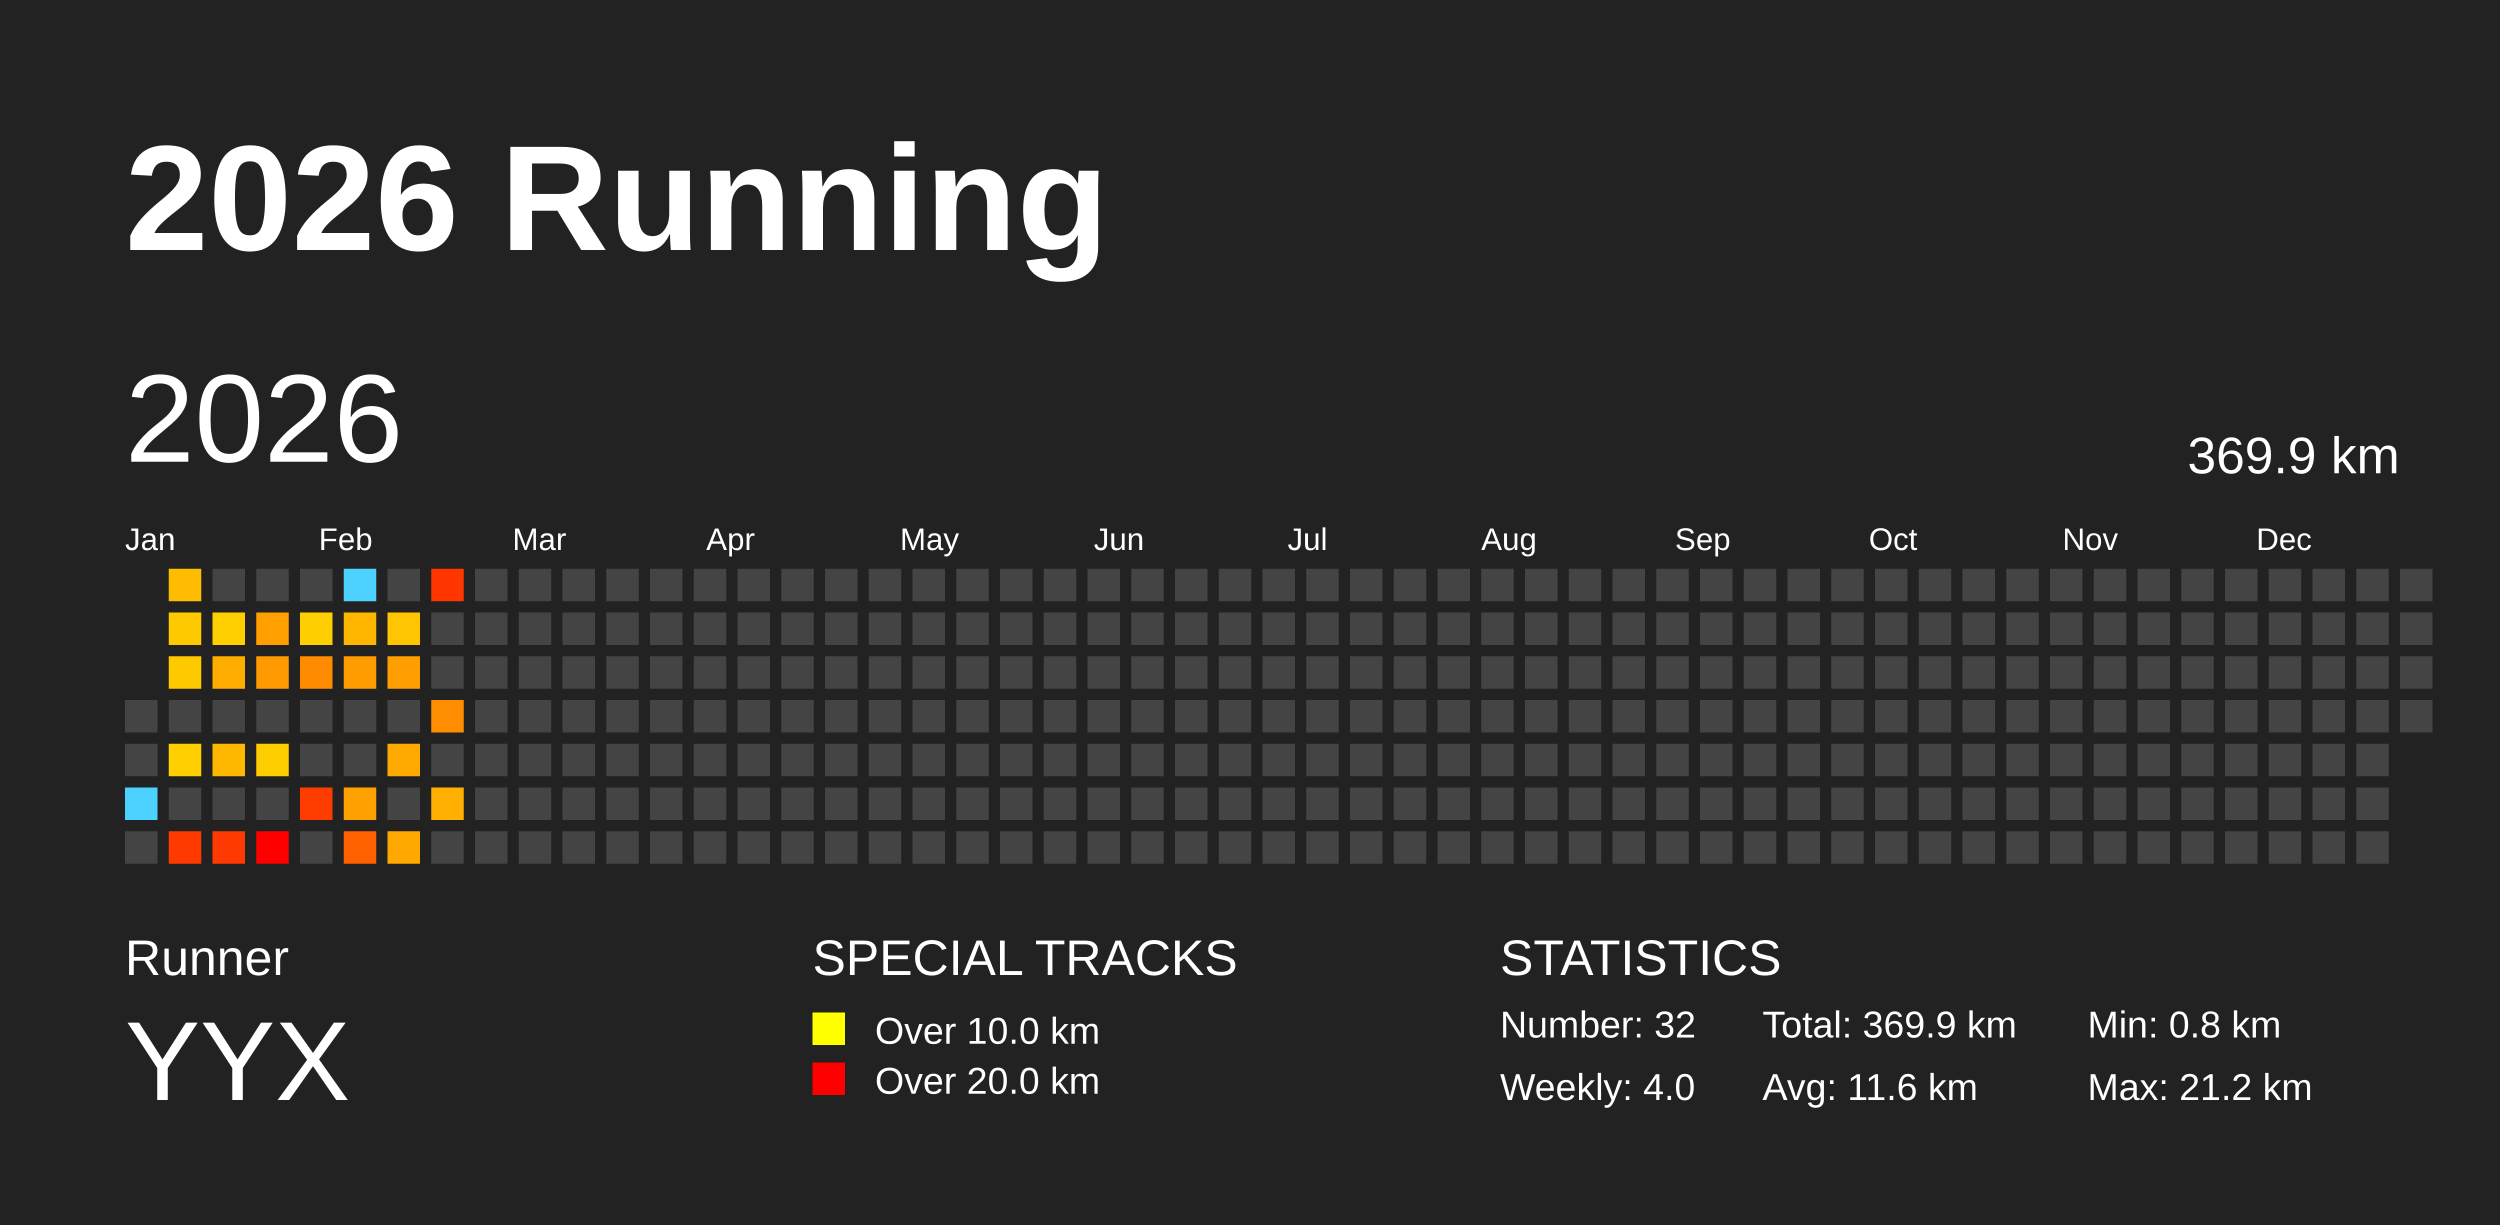
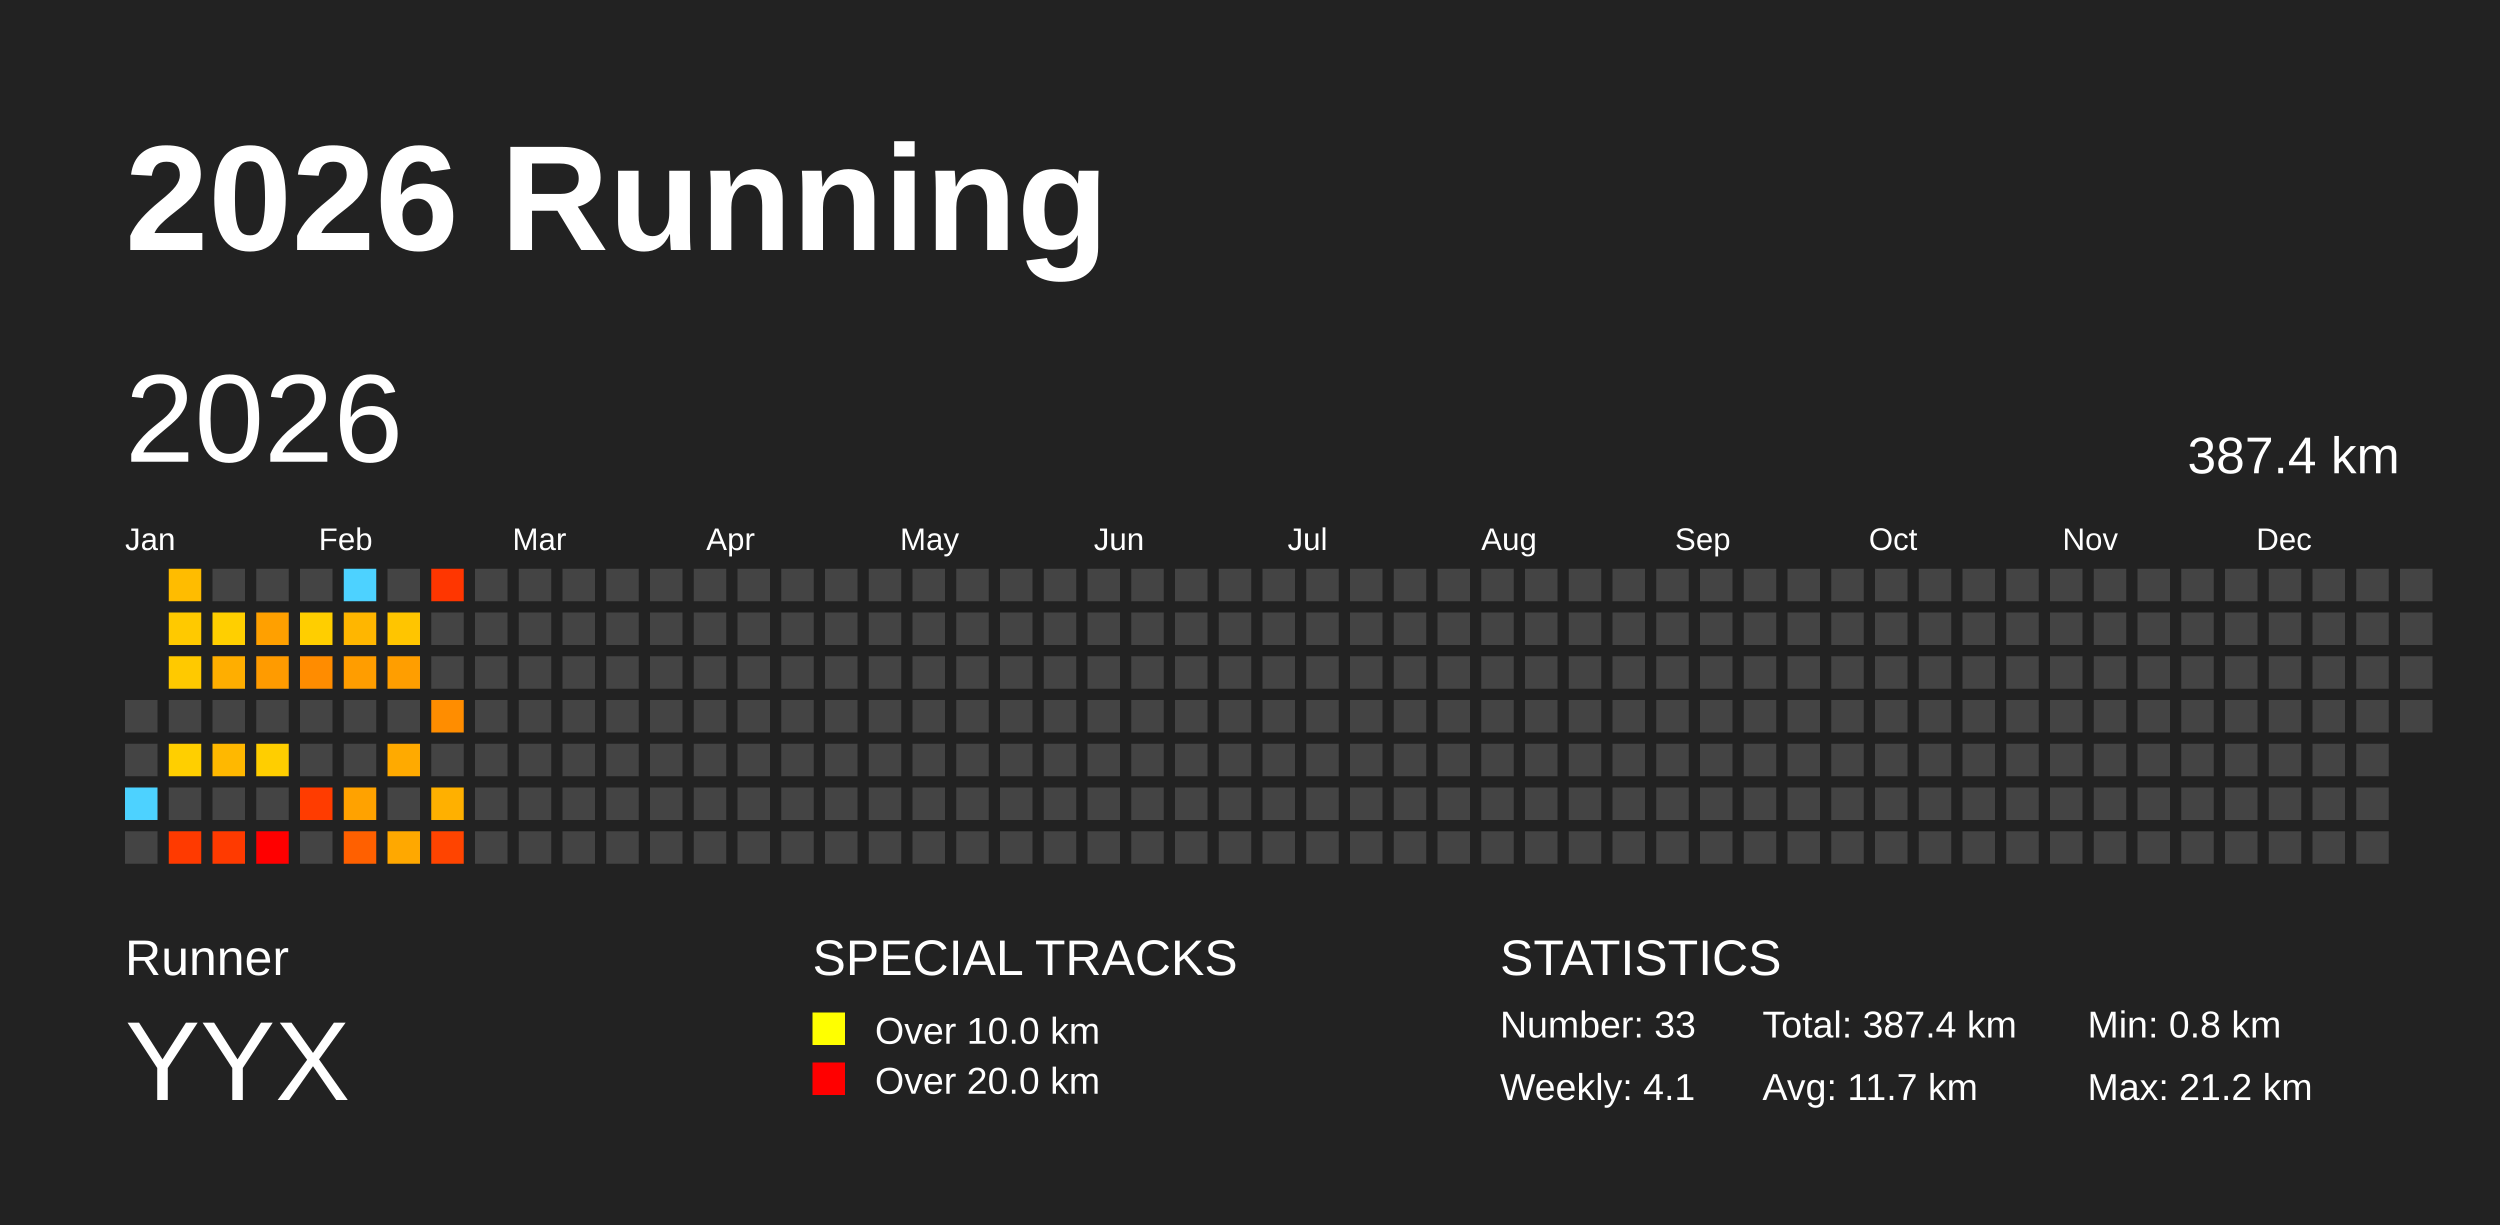
<svg xmlns="http://www.w3.org/2000/svg" baseProfile="full" height="98mm" version="1.1" viewBox="0,0,200,98" width="200mm">
  <defs />
  <rect fill="#222222" height="98" width="200" x="0" y="0" />
  <text fill="#FFFFFF" style="font-size:12px; font-family:Arial; font-weight:bold;" x="10" y="20">2026 Running</text>
  <text fill="#FFFFFF" style="font-size:4px; font-family:Arial" x="10" y="78">Runner</text>
  <text fill="#FFFFFF" style="font-size:9px; font-family:Arial" x="10" y="88">YYX</text>
  <text fill="#FFFFFF" style="font-size:4px; font-family:Arial" x="65" y="78">SPECIAL TRACKS</text>
  <rect fill="yellow" height="2.6" width="2.6" x="65" y="81" />
  <text fill="#FFFFFF" style="font-size:3px; font-family:Arial" x="70" y="83.5">Over 10.0 km</text>
  <rect fill="red" height="2.6" width="2.6" x="65" y="85" />
  <text fill="#FFFFFF" style="font-size:3px; font-family:Arial" x="70" y="87.5">Over 20.0 km</text>
  <text fill="#FFFFFF" style="font-size:4px; font-family:Arial" x="120" y="78">STATISTICS</text>
-   <text fill="#FFFFFF" style="font-size:3px; font-family:Arial" x="120" y="83">Number: 32</text>
-   <text fill="#FFFFFF" style="font-size:3px; font-family:Arial" x="120" y="88">Weekly: 4.0</text>
-   <text fill="#FFFFFF" style="font-size:3px; font-family:Arial" x="141" y="83">Total: 369.9 km</text>
-   <text fill="#FFFFFF" style="font-size:3px; font-family:Arial" x="141" y="88">Avg: 11.6 km</text>
+   <text fill="#FFFFFF" style="font-size:3px; font-family:Arial" x="120" y="83">Number: 33</text>
+   <text fill="#FFFFFF" style="font-size:3px; font-family:Arial" x="120" y="88">Weekly: 4.1</text>
+   <text fill="#FFFFFF" style="font-size:3px; font-family:Arial" x="141" y="83">Total: 387.4 km</text>
+   <text fill="#FFFFFF" style="font-size:3px; font-family:Arial" x="141" y="88">Avg: 11.7 km</text>
  <text fill="#FFFFFF" style="font-size:3px; font-family:Arial" x="167" y="83">Min: 0.8 km</text>
  <text fill="#FFFFFF" style="font-size:3px; font-family:Arial" x="167" y="88">Max: 21.2 km</text>
  <text dominant-baseline="hanging" fill="#FFFFFF" style="font-size:10.0px; font-family:Arial;" x="10" y="30">2026</text>
-   <text dominant-baseline="hanging" fill="#FFFFFF" style="font-size:4.125px; font-family:Arial;" x="175" y="35">369.9 km</text>
+   <text dominant-baseline="hanging" fill="#FFFFFF" style="font-size:4.125px; font-family:Arial;" x="175" y="35">387.4 km</text>
  <text fill="#FFFFFF" style="font-size:2.5px; font-family:Arial" x="10.0" y="44">Jan</text>
  <text fill="#FFFFFF" style="font-size:2.5px; font-family:Arial" x="25.5" y="44">Feb</text>
  <text fill="#FFFFFF" style="font-size:2.5px; font-family:Arial" x="41.0" y="44">Mar</text>
  <text fill="#FFFFFF" style="font-size:2.5px; font-family:Arial" x="56.5" y="44">Apr</text>
  <text fill="#FFFFFF" style="font-size:2.5px; font-family:Arial" x="72.0" y="44">May</text>
  <text fill="#FFFFFF" style="font-size:2.5px; font-family:Arial" x="87.5" y="44">Jun</text>
  <text fill="#FFFFFF" style="font-size:2.5px; font-family:Arial" x="103.0" y="44">Jul</text>
  <text fill="#FFFFFF" style="font-size:2.5px; font-family:Arial" x="118.5" y="44">Aug</text>
  <text fill="#FFFFFF" style="font-size:2.5px; font-family:Arial" x="134.0" y="44">Sep</text>
  <text fill="#FFFFFF" style="font-size:2.5px; font-family:Arial" x="149.5" y="44">Oct</text>
  <text fill="#FFFFFF" style="font-size:2.5px; font-family:Arial" x="165.0" y="44">Nov</text>
  <text fill="#FFFFFF" style="font-size:2.5px; font-family:Arial" x="180.5" y="44">Dec</text>
  <rect fill="#444444" height="2.6" width="2.6" x="10.0" y="56.0" />
  <rect fill="#444444" height="2.6" width="2.6" x="10.0" y="59.5" />
  <rect fill="#4dd2ff" height="2.6" width="2.6" x="10.0" y="63.0" />
  <rect fill="#444444" height="2.6" width="2.6" x="10.0" y="66.5" />
  <rect fill="#ffbc00" height="2.6" width="2.6" x="13.5" y="45.5" />
  <rect fill="#ffc900" height="2.6" width="2.6" x="13.5" y="49.0" />
  <rect fill="#ffc900" height="2.6" width="2.6" x="13.5" y="52.5" />
  <rect fill="#444444" height="2.6" width="2.6" x="13.5" y="56.0" />
  <rect fill="#ffcf00" height="2.6" width="2.6" x="13.5" y="59.5" />
  <rect fill="#444444" height="2.6" width="2.6" x="13.5" y="63.0" />
  <rect fill="#ff3a00" height="2.6" width="2.6" x="13.5" y="66.5" />
  <rect fill="#444444" height="2.6" width="2.6" x="17.0" y="45.5" />
  <rect fill="#ffcf00" height="2.6" width="2.6" x="17.0" y="49.0" />
  <rect fill="#ffae00" height="2.6" width="2.6" x="17.0" y="52.5" />
  <rect fill="#444444" height="2.6" width="2.6" x="17.0" y="56.0" />
  <rect fill="#ffb800" height="2.6" width="2.6" x="17.0" y="59.5" />
  <rect fill="#444444" height="2.6" width="2.6" x="17.0" y="63.0" />
  <rect fill="#ff3a00" height="2.6" width="2.6" x="17.0" y="66.5" />
  <rect fill="#444444" height="2.6" width="2.6" x="20.5" y="45.5" />
  <rect fill="#ffa000" height="2.6" width="2.6" x="20.5" y="49.0" />
  <rect fill="#ff9b00" height="2.6" width="2.6" x="20.5" y="52.5" />
  <rect fill="#444444" height="2.6" width="2.6" x="20.5" y="56.0" />
  <rect fill="#ffce00" height="2.6" width="2.6" x="20.5" y="59.5" />
  <rect fill="#444444" height="2.6" width="2.6" x="20.5" y="63.0" />
  <rect fill="red" height="2.6" width="2.6" x="20.5" y="66.5" />
  <rect fill="#444444" height="2.6" width="2.6" x="24.0" y="45.5" />
  <rect fill="#ffce00" height="2.6" width="2.6" x="24.0" y="49.0" />
  <rect fill="#ff8c00" height="2.6" width="2.6" x="24.0" y="52.5" />
  <rect fill="#444444" height="2.6" width="2.6" x="24.0" y="56.0" />
  <rect fill="#444444" height="2.6" width="2.6" x="24.0" y="59.5" />
  <rect fill="#ff3c00" height="2.6" width="2.6" x="24.0" y="63.0" />
  <rect fill="#444444" height="2.6" width="2.6" x="24.0" y="66.5" />
  <rect fill="#4dd2ff" height="2.6" width="2.6" x="27.5" y="45.5" />
  <rect fill="#ffb600" height="2.6" width="2.6" x="27.5" y="49.0" />
  <rect fill="#ff9d00" height="2.6" width="2.6" x="27.5" y="52.5" />
  <rect fill="#444444" height="2.6" width="2.6" x="27.5" y="56.0" />
  <rect fill="#444444" height="2.6" width="2.6" x="27.5" y="59.5" />
  <rect fill="#ffa200" height="2.6" width="2.6" x="27.5" y="63.0" />
  <rect fill="#ff6000" height="2.6" width="2.6" x="27.5" y="66.5" />
  <rect fill="#444444" height="2.6" width="2.6" x="31.0" y="45.5" />
  <rect fill="#ffc500" height="2.6" width="2.6" x="31.0" y="49.0" />
  <rect fill="#ff9e00" height="2.6" width="2.6" x="31.0" y="52.5" />
  <rect fill="#444444" height="2.6" width="2.6" x="31.0" y="56.0" />
  <rect fill="#ffaa00" height="2.6" width="2.6" x="31.0" y="59.5" />
  <rect fill="#444444" height="2.6" width="2.6" x="31.0" y="63.0" />
  <rect fill="#ffa800" height="2.6" width="2.6" x="31.0" y="66.5" />
  <rect fill="#ff3600" height="2.6" width="2.6" x="34.5" y="45.5" />
  <rect fill="#444444" height="2.6" width="2.6" x="34.5" y="49.0" />
  <rect fill="#444444" height="2.6" width="2.6" x="34.5" y="52.5" />
  <rect fill="#ff8d00" height="2.6" width="2.6" x="34.5" y="56.0" />
  <rect fill="#444444" height="2.6" width="2.6" x="34.5" y="59.5" />
  <rect fill="#ffb000" height="2.6" width="2.6" x="34.5" y="63.0" />
-   <rect fill="#444444" height="2.6" width="2.6" x="34.5" y="66.5" />
+   <rect fill="#ff4400" height="2.6" width="2.6" x="34.5" y="66.5" />
  <rect fill="#444444" height="2.6" width="2.6" x="38.0" y="45.5" />
  <rect fill="#444444" height="2.6" width="2.6" x="38.0" y="49.0" />
  <rect fill="#444444" height="2.6" width="2.6" x="38.0" y="52.5" />
  <rect fill="#444444" height="2.6" width="2.6" x="38.0" y="56.0" />
  <rect fill="#444444" height="2.6" width="2.6" x="38.0" y="59.5" />
  <rect fill="#444444" height="2.6" width="2.6" x="38.0" y="63.0" />
  <rect fill="#444444" height="2.6" width="2.6" x="38.0" y="66.5" />
  <rect fill="#444444" height="2.6" width="2.6" x="41.5" y="45.5" />
  <rect fill="#444444" height="2.6" width="2.6" x="41.5" y="49.0" />
  <rect fill="#444444" height="2.6" width="2.6" x="41.5" y="52.5" />
  <rect fill="#444444" height="2.6" width="2.6" x="41.5" y="56.0" />
  <rect fill="#444444" height="2.6" width="2.6" x="41.5" y="59.5" />
  <rect fill="#444444" height="2.6" width="2.6" x="41.5" y="63.0" />
  <rect fill="#444444" height="2.6" width="2.6" x="41.5" y="66.5" />
  <rect fill="#444444" height="2.6" width="2.6" x="45.0" y="45.5" />
  <rect fill="#444444" height="2.6" width="2.6" x="45.0" y="49.0" />
  <rect fill="#444444" height="2.6" width="2.6" x="45.0" y="52.5" />
  <rect fill="#444444" height="2.6" width="2.6" x="45.0" y="56.0" />
  <rect fill="#444444" height="2.6" width="2.6" x="45.0" y="59.5" />
  <rect fill="#444444" height="2.6" width="2.6" x="45.0" y="63.0" />
  <rect fill="#444444" height="2.6" width="2.6" x="45.0" y="66.5" />
  <rect fill="#444444" height="2.6" width="2.6" x="48.5" y="45.5" />
  <rect fill="#444444" height="2.6" width="2.6" x="48.5" y="49.0" />
  <rect fill="#444444" height="2.6" width="2.6" x="48.5" y="52.5" />
  <rect fill="#444444" height="2.6" width="2.6" x="48.5" y="56.0" />
  <rect fill="#444444" height="2.6" width="2.6" x="48.5" y="59.5" />
  <rect fill="#444444" height="2.6" width="2.6" x="48.5" y="63.0" />
  <rect fill="#444444" height="2.6" width="2.6" x="48.5" y="66.5" />
  <rect fill="#444444" height="2.6" width="2.6" x="52.0" y="45.5" />
  <rect fill="#444444" height="2.6" width="2.6" x="52.0" y="49.0" />
  <rect fill="#444444" height="2.6" width="2.6" x="52.0" y="52.5" />
  <rect fill="#444444" height="2.6" width="2.6" x="52.0" y="56.0" />
  <rect fill="#444444" height="2.6" width="2.6" x="52.0" y="59.5" />
  <rect fill="#444444" height="2.6" width="2.6" x="52.0" y="63.0" />
  <rect fill="#444444" height="2.6" width="2.6" x="52.0" y="66.5" />
  <rect fill="#444444" height="2.6" width="2.6" x="55.5" y="45.5" />
  <rect fill="#444444" height="2.6" width="2.6" x="55.5" y="49.0" />
  <rect fill="#444444" height="2.6" width="2.6" x="55.5" y="52.5" />
  <rect fill="#444444" height="2.6" width="2.6" x="55.5" y="56.0" />
  <rect fill="#444444" height="2.6" width="2.6" x="55.5" y="59.5" />
  <rect fill="#444444" height="2.6" width="2.6" x="55.5" y="63.0" />
  <rect fill="#444444" height="2.6" width="2.6" x="55.5" y="66.5" />
  <rect fill="#444444" height="2.6" width="2.6" x="59.0" y="45.5" />
  <rect fill="#444444" height="2.6" width="2.6" x="59.0" y="49.0" />
  <rect fill="#444444" height="2.6" width="2.6" x="59.0" y="52.5" />
  <rect fill="#444444" height="2.6" width="2.6" x="59.0" y="56.0" />
  <rect fill="#444444" height="2.6" width="2.6" x="59.0" y="59.5" />
  <rect fill="#444444" height="2.6" width="2.6" x="59.0" y="63.0" />
  <rect fill="#444444" height="2.6" width="2.6" x="59.0" y="66.5" />
  <rect fill="#444444" height="2.6" width="2.6" x="62.5" y="45.5" />
  <rect fill="#444444" height="2.6" width="2.6" x="62.5" y="49.0" />
  <rect fill="#444444" height="2.6" width="2.6" x="62.5" y="52.5" />
  <rect fill="#444444" height="2.6" width="2.6" x="62.5" y="56.0" />
  <rect fill="#444444" height="2.6" width="2.6" x="62.5" y="59.5" />
  <rect fill="#444444" height="2.6" width="2.6" x="62.5" y="63.0" />
  <rect fill="#444444" height="2.6" width="2.6" x="62.5" y="66.5" />
  <rect fill="#444444" height="2.6" width="2.6" x="66.0" y="45.5" />
  <rect fill="#444444" height="2.6" width="2.6" x="66.0" y="49.0" />
  <rect fill="#444444" height="2.6" width="2.6" x="66.0" y="52.5" />
  <rect fill="#444444" height="2.6" width="2.6" x="66.0" y="56.0" />
  <rect fill="#444444" height="2.6" width="2.6" x="66.0" y="59.5" />
  <rect fill="#444444" height="2.6" width="2.6" x="66.0" y="63.0" />
  <rect fill="#444444" height="2.6" width="2.6" x="66.0" y="66.5" />
  <rect fill="#444444" height="2.6" width="2.6" x="69.5" y="45.5" />
  <rect fill="#444444" height="2.6" width="2.6" x="69.5" y="49.0" />
  <rect fill="#444444" height="2.6" width="2.6" x="69.5" y="52.5" />
  <rect fill="#444444" height="2.6" width="2.6" x="69.5" y="56.0" />
  <rect fill="#444444" height="2.6" width="2.6" x="69.5" y="59.5" />
  <rect fill="#444444" height="2.6" width="2.6" x="69.5" y="63.0" />
  <rect fill="#444444" height="2.6" width="2.6" x="69.5" y="66.5" />
  <rect fill="#444444" height="2.6" width="2.6" x="73.0" y="45.5" />
  <rect fill="#444444" height="2.6" width="2.6" x="73.0" y="49.0" />
  <rect fill="#444444" height="2.6" width="2.6" x="73.0" y="52.5" />
  <rect fill="#444444" height="2.6" width="2.6" x="73.0" y="56.0" />
  <rect fill="#444444" height="2.6" width="2.6" x="73.0" y="59.5" />
  <rect fill="#444444" height="2.6" width="2.6" x="73.0" y="63.0" />
  <rect fill="#444444" height="2.6" width="2.6" x="73.0" y="66.5" />
  <rect fill="#444444" height="2.6" width="2.6" x="76.5" y="45.5" />
  <rect fill="#444444" height="2.6" width="2.6" x="76.5" y="49.0" />
  <rect fill="#444444" height="2.6" width="2.6" x="76.5" y="52.5" />
  <rect fill="#444444" height="2.6" width="2.6" x="76.5" y="56.0" />
  <rect fill="#444444" height="2.6" width="2.6" x="76.5" y="59.5" />
  <rect fill="#444444" height="2.6" width="2.6" x="76.5" y="63.0" />
  <rect fill="#444444" height="2.6" width="2.6" x="76.5" y="66.5" />
  <rect fill="#444444" height="2.6" width="2.6" x="80.0" y="45.5" />
  <rect fill="#444444" height="2.6" width="2.6" x="80.0" y="49.0" />
  <rect fill="#444444" height="2.6" width="2.6" x="80.0" y="52.5" />
  <rect fill="#444444" height="2.6" width="2.6" x="80.0" y="56.0" />
  <rect fill="#444444" height="2.6" width="2.6" x="80.0" y="59.5" />
  <rect fill="#444444" height="2.6" width="2.6" x="80.0" y="63.0" />
  <rect fill="#444444" height="2.6" width="2.6" x="80.0" y="66.5" />
  <rect fill="#444444" height="2.6" width="2.6" x="83.5" y="45.5" />
  <rect fill="#444444" height="2.6" width="2.6" x="83.5" y="49.0" />
  <rect fill="#444444" height="2.6" width="2.6" x="83.5" y="52.5" />
  <rect fill="#444444" height="2.6" width="2.6" x="83.5" y="56.0" />
  <rect fill="#444444" height="2.6" width="2.6" x="83.5" y="59.5" />
  <rect fill="#444444" height="2.6" width="2.6" x="83.5" y="63.0" />
  <rect fill="#444444" height="2.6" width="2.6" x="83.5" y="66.5" />
  <rect fill="#444444" height="2.6" width="2.6" x="87.0" y="45.5" />
  <rect fill="#444444" height="2.6" width="2.6" x="87.0" y="49.0" />
  <rect fill="#444444" height="2.6" width="2.6" x="87.0" y="52.5" />
  <rect fill="#444444" height="2.6" width="2.6" x="87.0" y="56.0" />
  <rect fill="#444444" height="2.6" width="2.6" x="87.0" y="59.5" />
  <rect fill="#444444" height="2.6" width="2.6" x="87.0" y="63.0" />
  <rect fill="#444444" height="2.6" width="2.6" x="87.0" y="66.5" />
  <rect fill="#444444" height="2.6" width="2.6" x="90.5" y="45.5" />
  <rect fill="#444444" height="2.6" width="2.6" x="90.5" y="49.0" />
  <rect fill="#444444" height="2.6" width="2.6" x="90.5" y="52.5" />
  <rect fill="#444444" height="2.6" width="2.6" x="90.5" y="56.0" />
  <rect fill="#444444" height="2.6" width="2.6" x="90.5" y="59.5" />
  <rect fill="#444444" height="2.6" width="2.6" x="90.5" y="63.0" />
  <rect fill="#444444" height="2.6" width="2.6" x="90.5" y="66.5" />
  <rect fill="#444444" height="2.6" width="2.6" x="94.0" y="45.5" />
  <rect fill="#444444" height="2.6" width="2.6" x="94.0" y="49.0" />
  <rect fill="#444444" height="2.6" width="2.6" x="94.0" y="52.5" />
  <rect fill="#444444" height="2.6" width="2.6" x="94.0" y="56.0" />
  <rect fill="#444444" height="2.6" width="2.6" x="94.0" y="59.5" />
  <rect fill="#444444" height="2.6" width="2.6" x="94.0" y="63.0" />
  <rect fill="#444444" height="2.6" width="2.6" x="94.0" y="66.5" />
  <rect fill="#444444" height="2.6" width="2.6" x="97.5" y="45.5" />
  <rect fill="#444444" height="2.6" width="2.6" x="97.5" y="49.0" />
  <rect fill="#444444" height="2.6" width="2.6" x="97.5" y="52.5" />
  <rect fill="#444444" height="2.6" width="2.6" x="97.5" y="56.0" />
  <rect fill="#444444" height="2.6" width="2.6" x="97.5" y="59.5" />
  <rect fill="#444444" height="2.6" width="2.6" x="97.5" y="63.0" />
  <rect fill="#444444" height="2.6" width="2.6" x="97.5" y="66.5" />
  <rect fill="#444444" height="2.6" width="2.6" x="101.0" y="45.5" />
  <rect fill="#444444" height="2.6" width="2.6" x="101.0" y="49.0" />
  <rect fill="#444444" height="2.6" width="2.6" x="101.0" y="52.5" />
  <rect fill="#444444" height="2.6" width="2.6" x="101.0" y="56.0" />
  <rect fill="#444444" height="2.6" width="2.6" x="101.0" y="59.5" />
  <rect fill="#444444" height="2.6" width="2.6" x="101.0" y="63.0" />
  <rect fill="#444444" height="2.6" width="2.6" x="101.0" y="66.5" />
  <rect fill="#444444" height="2.6" width="2.6" x="104.5" y="45.5" />
  <rect fill="#444444" height="2.6" width="2.6" x="104.5" y="49.0" />
  <rect fill="#444444" height="2.6" width="2.6" x="104.5" y="52.5" />
  <rect fill="#444444" height="2.6" width="2.6" x="104.5" y="56.0" />
  <rect fill="#444444" height="2.6" width="2.6" x="104.5" y="59.5" />
  <rect fill="#444444" height="2.6" width="2.6" x="104.5" y="63.0" />
  <rect fill="#444444" height="2.6" width="2.6" x="104.5" y="66.5" />
  <rect fill="#444444" height="2.6" width="2.6" x="108.0" y="45.5" />
  <rect fill="#444444" height="2.6" width="2.6" x="108.0" y="49.0" />
  <rect fill="#444444" height="2.6" width="2.6" x="108.0" y="52.5" />
  <rect fill="#444444" height="2.6" width="2.6" x="108.0" y="56.0" />
  <rect fill="#444444" height="2.6" width="2.6" x="108.0" y="59.5" />
  <rect fill="#444444" height="2.6" width="2.6" x="108.0" y="63.0" />
  <rect fill="#444444" height="2.6" width="2.6" x="108.0" y="66.5" />
  <rect fill="#444444" height="2.6" width="2.6" x="111.5" y="45.5" />
  <rect fill="#444444" height="2.6" width="2.6" x="111.5" y="49.0" />
  <rect fill="#444444" height="2.6" width="2.6" x="111.5" y="52.5" />
  <rect fill="#444444" height="2.6" width="2.6" x="111.5" y="56.0" />
  <rect fill="#444444" height="2.6" width="2.6" x="111.5" y="59.5" />
  <rect fill="#444444" height="2.6" width="2.6" x="111.5" y="63.0" />
  <rect fill="#444444" height="2.6" width="2.6" x="111.5" y="66.5" />
  <rect fill="#444444" height="2.6" width="2.6" x="115.0" y="45.5" />
  <rect fill="#444444" height="2.6" width="2.6" x="115.0" y="49.0" />
  <rect fill="#444444" height="2.6" width="2.6" x="115.0" y="52.5" />
  <rect fill="#444444" height="2.6" width="2.6" x="115.0" y="56.0" />
  <rect fill="#444444" height="2.6" width="2.6" x="115.0" y="59.5" />
  <rect fill="#444444" height="2.6" width="2.6" x="115.0" y="63.0" />
  <rect fill="#444444" height="2.6" width="2.6" x="115.0" y="66.5" />
  <rect fill="#444444" height="2.6" width="2.6" x="118.5" y="45.5" />
  <rect fill="#444444" height="2.6" width="2.6" x="118.5" y="49.0" />
  <rect fill="#444444" height="2.6" width="2.6" x="118.5" y="52.5" />
  <rect fill="#444444" height="2.6" width="2.6" x="118.5" y="56.0" />
  <rect fill="#444444" height="2.6" width="2.6" x="118.5" y="59.5" />
  <rect fill="#444444" height="2.6" width="2.6" x="118.5" y="63.0" />
  <rect fill="#444444" height="2.6" width="2.6" x="118.5" y="66.5" />
  <rect fill="#444444" height="2.6" width="2.6" x="122.0" y="45.5" />
  <rect fill="#444444" height="2.6" width="2.6" x="122.0" y="49.0" />
  <rect fill="#444444" height="2.6" width="2.6" x="122.0" y="52.5" />
  <rect fill="#444444" height="2.6" width="2.6" x="122.0" y="56.0" />
  <rect fill="#444444" height="2.6" width="2.6" x="122.0" y="59.5" />
  <rect fill="#444444" height="2.6" width="2.6" x="122.0" y="63.0" />
  <rect fill="#444444" height="2.6" width="2.6" x="122.0" y="66.5" />
  <rect fill="#444444" height="2.6" width="2.6" x="125.5" y="45.5" />
  <rect fill="#444444" height="2.6" width="2.6" x="125.5" y="49.0" />
  <rect fill="#444444" height="2.6" width="2.6" x="125.5" y="52.5" />
  <rect fill="#444444" height="2.6" width="2.6" x="125.5" y="56.0" />
  <rect fill="#444444" height="2.6" width="2.6" x="125.5" y="59.5" />
  <rect fill="#444444" height="2.6" width="2.6" x="125.5" y="63.0" />
  <rect fill="#444444" height="2.6" width="2.6" x="125.5" y="66.5" />
  <rect fill="#444444" height="2.6" width="2.6" x="129.0" y="45.5" />
  <rect fill="#444444" height="2.6" width="2.6" x="129.0" y="49.0" />
  <rect fill="#444444" height="2.6" width="2.6" x="129.0" y="52.5" />
  <rect fill="#444444" height="2.6" width="2.6" x="129.0" y="56.0" />
  <rect fill="#444444" height="2.6" width="2.6" x="129.0" y="59.5" />
  <rect fill="#444444" height="2.6" width="2.6" x="129.0" y="63.0" />
  <rect fill="#444444" height="2.6" width="2.6" x="129.0" y="66.5" />
  <rect fill="#444444" height="2.6" width="2.6" x="132.5" y="45.5" />
  <rect fill="#444444" height="2.6" width="2.6" x="132.5" y="49.0" />
  <rect fill="#444444" height="2.6" width="2.6" x="132.5" y="52.5" />
  <rect fill="#444444" height="2.6" width="2.6" x="132.5" y="56.0" />
  <rect fill="#444444" height="2.6" width="2.6" x="132.5" y="59.5" />
  <rect fill="#444444" height="2.6" width="2.6" x="132.5" y="63.0" />
  <rect fill="#444444" height="2.6" width="2.6" x="132.5" y="66.5" />
  <rect fill="#444444" height="2.6" width="2.6" x="136.0" y="45.5" />
  <rect fill="#444444" height="2.6" width="2.6" x="136.0" y="49.0" />
  <rect fill="#444444" height="2.6" width="2.6" x="136.0" y="52.5" />
  <rect fill="#444444" height="2.6" width="2.6" x="136.0" y="56.0" />
  <rect fill="#444444" height="2.6" width="2.6" x="136.0" y="59.5" />
  <rect fill="#444444" height="2.6" width="2.6" x="136.0" y="63.0" />
  <rect fill="#444444" height="2.6" width="2.6" x="136.0" y="66.5" />
  <rect fill="#444444" height="2.6" width="2.6" x="139.5" y="45.5" />
  <rect fill="#444444" height="2.6" width="2.6" x="139.5" y="49.0" />
  <rect fill="#444444" height="2.6" width="2.6" x="139.5" y="52.5" />
  <rect fill="#444444" height="2.6" width="2.6" x="139.5" y="56.0" />
  <rect fill="#444444" height="2.6" width="2.6" x="139.5" y="59.5" />
  <rect fill="#444444" height="2.6" width="2.6" x="139.5" y="63.0" />
  <rect fill="#444444" height="2.6" width="2.6" x="139.5" y="66.5" />
  <rect fill="#444444" height="2.6" width="2.6" x="143.0" y="45.5" />
  <rect fill="#444444" height="2.6" width="2.6" x="143.0" y="49.0" />
  <rect fill="#444444" height="2.6" width="2.6" x="143.0" y="52.5" />
  <rect fill="#444444" height="2.6" width="2.6" x="143.0" y="56.0" />
  <rect fill="#444444" height="2.6" width="2.6" x="143.0" y="59.5" />
  <rect fill="#444444" height="2.6" width="2.6" x="143.0" y="63.0" />
  <rect fill="#444444" height="2.6" width="2.6" x="143.0" y="66.5" />
  <rect fill="#444444" height="2.6" width="2.6" x="146.5" y="45.5" />
  <rect fill="#444444" height="2.6" width="2.6" x="146.5" y="49.0" />
  <rect fill="#444444" height="2.6" width="2.6" x="146.5" y="52.5" />
  <rect fill="#444444" height="2.6" width="2.6" x="146.5" y="56.0" />
  <rect fill="#444444" height="2.6" width="2.6" x="146.5" y="59.5" />
  <rect fill="#444444" height="2.6" width="2.6" x="146.5" y="63.0" />
  <rect fill="#444444" height="2.6" width="2.6" x="146.5" y="66.5" />
  <rect fill="#444444" height="2.6" width="2.6" x="150.0" y="45.5" />
  <rect fill="#444444" height="2.6" width="2.6" x="150.0" y="49.0" />
  <rect fill="#444444" height="2.6" width="2.6" x="150.0" y="52.5" />
  <rect fill="#444444" height="2.6" width="2.6" x="150.0" y="56.0" />
  <rect fill="#444444" height="2.6" width="2.6" x="150.0" y="59.5" />
  <rect fill="#444444" height="2.6" width="2.6" x="150.0" y="63.0" />
  <rect fill="#444444" height="2.6" width="2.6" x="150.0" y="66.5" />
  <rect fill="#444444" height="2.6" width="2.6" x="153.5" y="45.5" />
  <rect fill="#444444" height="2.6" width="2.6" x="153.5" y="49.0" />
  <rect fill="#444444" height="2.6" width="2.6" x="153.5" y="52.5" />
  <rect fill="#444444" height="2.6" width="2.6" x="153.5" y="56.0" />
  <rect fill="#444444" height="2.6" width="2.6" x="153.5" y="59.5" />
  <rect fill="#444444" height="2.6" width="2.6" x="153.5" y="63.0" />
  <rect fill="#444444" height="2.6" width="2.6" x="153.5" y="66.5" />
  <rect fill="#444444" height="2.6" width="2.6" x="157.0" y="45.5" />
  <rect fill="#444444" height="2.6" width="2.6" x="157.0" y="49.0" />
  <rect fill="#444444" height="2.6" width="2.6" x="157.0" y="52.5" />
  <rect fill="#444444" height="2.6" width="2.6" x="157.0" y="56.0" />
  <rect fill="#444444" height="2.6" width="2.6" x="157.0" y="59.5" />
  <rect fill="#444444" height="2.6" width="2.6" x="157.0" y="63.0" />
  <rect fill="#444444" height="2.6" width="2.6" x="157.0" y="66.5" />
  <rect fill="#444444" height="2.6" width="2.6" x="160.5" y="45.5" />
  <rect fill="#444444" height="2.6" width="2.6" x="160.5" y="49.0" />
  <rect fill="#444444" height="2.6" width="2.6" x="160.5" y="52.5" />
  <rect fill="#444444" height="2.6" width="2.6" x="160.5" y="56.0" />
  <rect fill="#444444" height="2.6" width="2.6" x="160.5" y="59.5" />
  <rect fill="#444444" height="2.6" width="2.6" x="160.5" y="63.0" />
  <rect fill="#444444" height="2.6" width="2.6" x="160.5" y="66.5" />
  <rect fill="#444444" height="2.6" width="2.6" x="164.0" y="45.5" />
  <rect fill="#444444" height="2.6" width="2.6" x="164.0" y="49.0" />
  <rect fill="#444444" height="2.6" width="2.6" x="164.0" y="52.5" />
  <rect fill="#444444" height="2.6" width="2.6" x="164.0" y="56.0" />
  <rect fill="#444444" height="2.6" width="2.6" x="164.0" y="59.5" />
  <rect fill="#444444" height="2.6" width="2.6" x="164.0" y="63.0" />
  <rect fill="#444444" height="2.6" width="2.6" x="164.0" y="66.5" />
  <rect fill="#444444" height="2.6" width="2.6" x="167.5" y="45.5" />
  <rect fill="#444444" height="2.6" width="2.6" x="167.5" y="49.0" />
  <rect fill="#444444" height="2.6" width="2.6" x="167.5" y="52.5" />
  <rect fill="#444444" height="2.6" width="2.6" x="167.5" y="56.0" />
  <rect fill="#444444" height="2.6" width="2.6" x="167.5" y="59.5" />
  <rect fill="#444444" height="2.6" width="2.6" x="167.5" y="63.0" />
  <rect fill="#444444" height="2.6" width="2.6" x="167.5" y="66.5" />
  <rect fill="#444444" height="2.6" width="2.6" x="171.0" y="45.5" />
  <rect fill="#444444" height="2.6" width="2.6" x="171.0" y="49.0" />
  <rect fill="#444444" height="2.6" width="2.6" x="171.0" y="52.5" />
  <rect fill="#444444" height="2.6" width="2.6" x="171.0" y="56.0" />
  <rect fill="#444444" height="2.6" width="2.6" x="171.0" y="59.5" />
  <rect fill="#444444" height="2.6" width="2.6" x="171.0" y="63.0" />
  <rect fill="#444444" height="2.6" width="2.6" x="171.0" y="66.5" />
  <rect fill="#444444" height="2.6" width="2.6" x="174.5" y="45.5" />
  <rect fill="#444444" height="2.6" width="2.6" x="174.5" y="49.0" />
  <rect fill="#444444" height="2.6" width="2.6" x="174.5" y="52.5" />
  <rect fill="#444444" height="2.6" width="2.6" x="174.5" y="56.0" />
  <rect fill="#444444" height="2.6" width="2.6" x="174.5" y="59.5" />
  <rect fill="#444444" height="2.6" width="2.6" x="174.5" y="63.0" />
  <rect fill="#444444" height="2.6" width="2.6" x="174.5" y="66.5" />
  <rect fill="#444444" height="2.6" width="2.6" x="178.0" y="45.5" />
  <rect fill="#444444" height="2.6" width="2.6" x="178.0" y="49.0" />
  <rect fill="#444444" height="2.6" width="2.6" x="178.0" y="52.5" />
  <rect fill="#444444" height="2.6" width="2.6" x="178.0" y="56.0" />
  <rect fill="#444444" height="2.6" width="2.6" x="178.0" y="59.5" />
  <rect fill="#444444" height="2.6" width="2.6" x="178.0" y="63.0" />
  <rect fill="#444444" height="2.6" width="2.6" x="178.0" y="66.5" />
  <rect fill="#444444" height="2.6" width="2.6" x="181.5" y="45.5" />
  <rect fill="#444444" height="2.6" width="2.6" x="181.5" y="49.0" />
  <rect fill="#444444" height="2.6" width="2.6" x="181.5" y="52.5" />
  <rect fill="#444444" height="2.6" width="2.6" x="181.5" y="56.0" />
  <rect fill="#444444" height="2.6" width="2.6" x="181.5" y="59.5" />
  <rect fill="#444444" height="2.6" width="2.6" x="181.5" y="63.0" />
  <rect fill="#444444" height="2.6" width="2.6" x="181.5" y="66.5" />
  <rect fill="#444444" height="2.6" width="2.6" x="185.0" y="45.5" />
  <rect fill="#444444" height="2.6" width="2.6" x="185.0" y="49.0" />
  <rect fill="#444444" height="2.6" width="2.6" x="185.0" y="52.5" />
  <rect fill="#444444" height="2.6" width="2.6" x="185.0" y="56.0" />
  <rect fill="#444444" height="2.6" width="2.6" x="185.0" y="59.5" />
  <rect fill="#444444" height="2.6" width="2.6" x="185.0" y="63.0" />
  <rect fill="#444444" height="2.6" width="2.6" x="185.0" y="66.5" />
  <rect fill="#444444" height="2.6" width="2.6" x="188.5" y="45.5" />
  <rect fill="#444444" height="2.6" width="2.6" x="188.5" y="49.0" />
  <rect fill="#444444" height="2.6" width="2.6" x="188.5" y="52.5" />
  <rect fill="#444444" height="2.6" width="2.6" x="188.5" y="56.0" />
  <rect fill="#444444" height="2.6" width="2.6" x="188.5" y="59.5" />
  <rect fill="#444444" height="2.6" width="2.6" x="188.5" y="63.0" />
  <rect fill="#444444" height="2.6" width="2.6" x="188.5" y="66.5" />
  <rect fill="#444444" height="2.6" width="2.6" x="192.0" y="45.5" />
  <rect fill="#444444" height="2.6" width="2.6" x="192.0" y="49.0" />
  <rect fill="#444444" height="2.6" width="2.6" x="192.0" y="52.5" />
  <rect fill="#444444" height="2.6" width="2.6" x="192.0" y="56.0" />
</svg>
